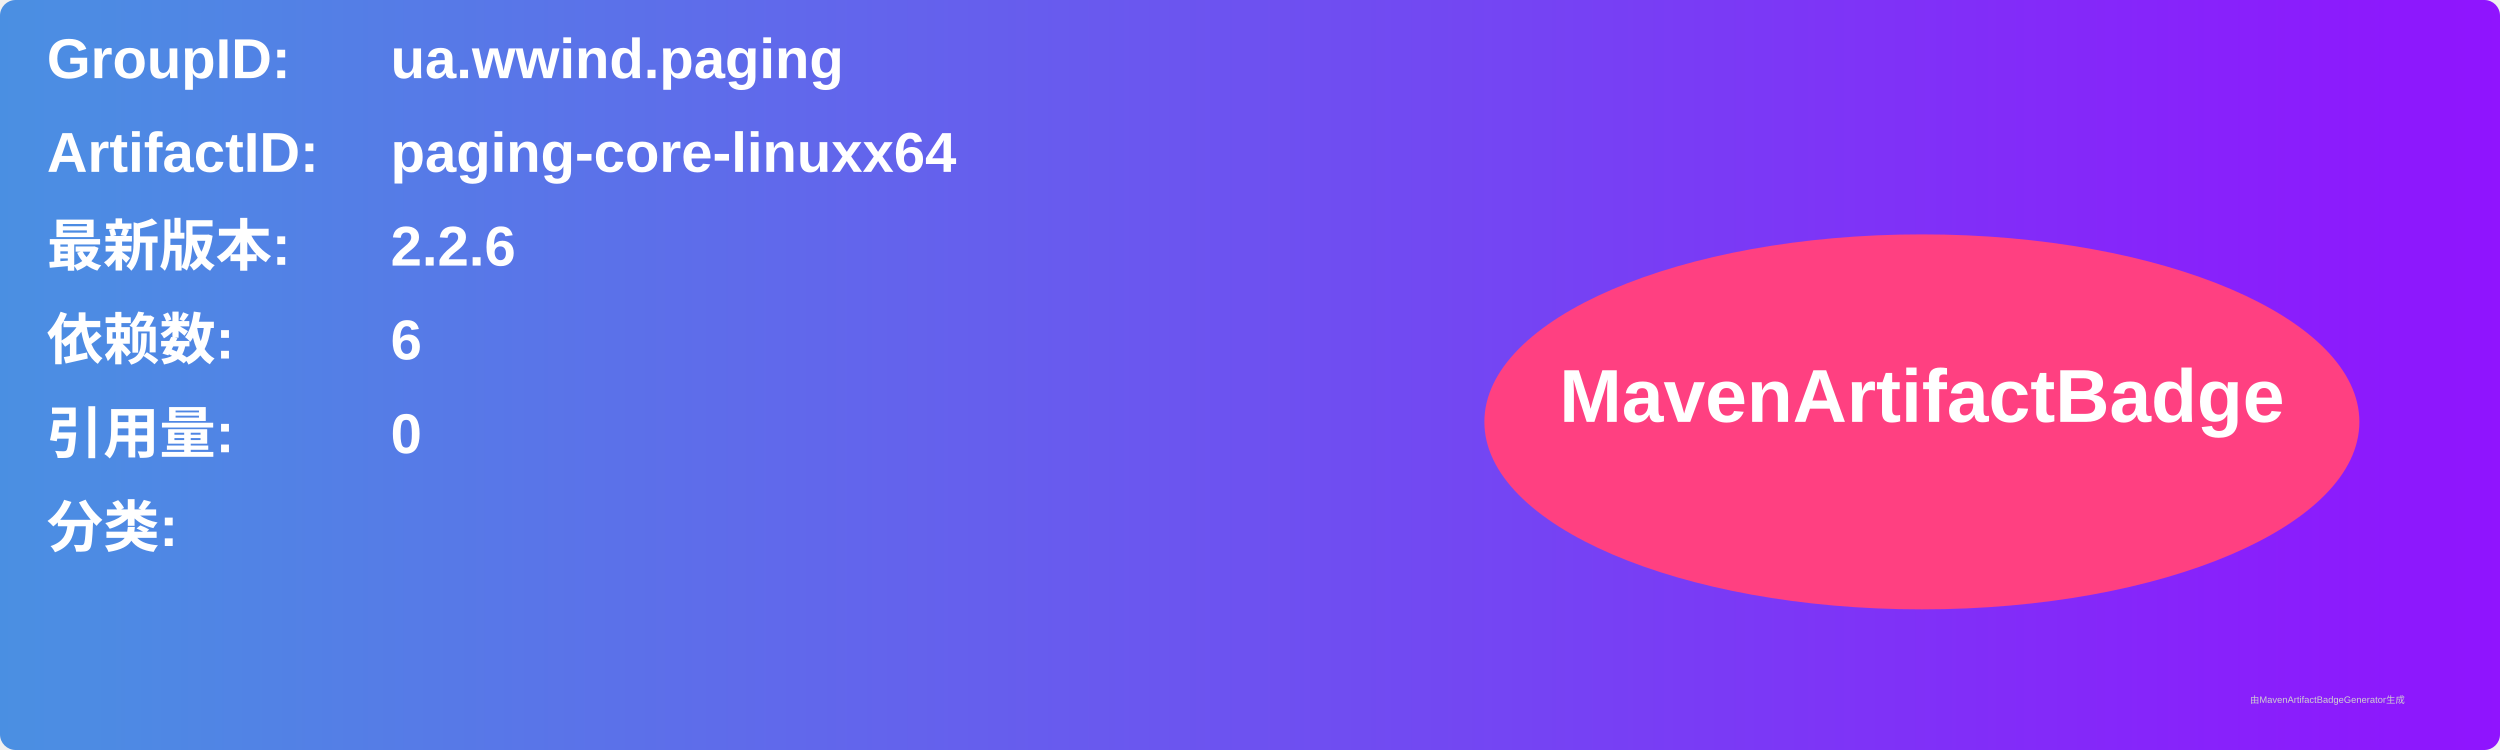
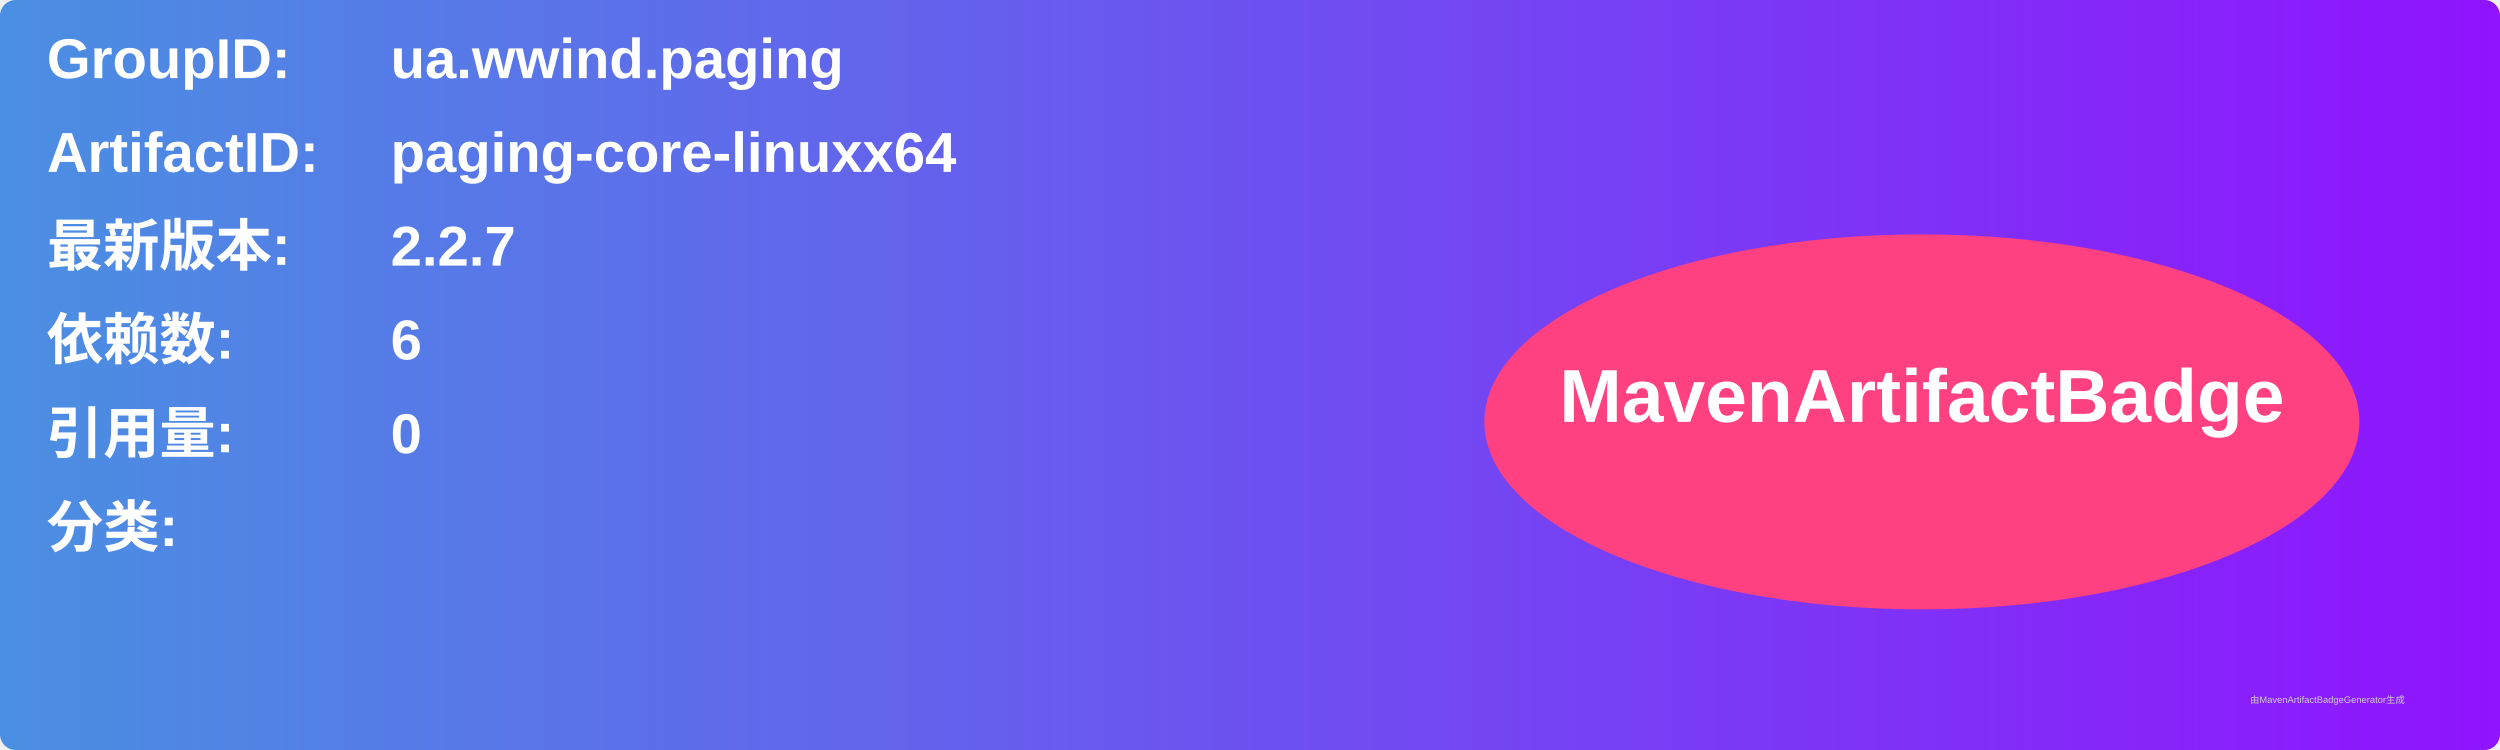
<svg xmlns="http://www.w3.org/2000/svg" width="800" height="240" viewBox="0 0 800 240">
  <linearGradient id="grad" x1="0%" y1="0%" x2="100%" y2="0%">
    <stop offset="0%" stop-color="#4a90e2" />
    <stop offset="100%" stop-color="#9013fe" />
  </linearGradient>
  <rect width="100%" height="100%" rx="5" ry="5" fill="url(#grad)" />
  <g transform="translate(15, 15)">
    <text x="0" y="10" font-family="Arial" font-size="18" fill="white" font-weight="bold" width="260">GroupID:</text>
    <text x="110" y="10" font-family="Arial" font-size="18" fill="white" font-weight="bold" width="460">ua.wwind.paging</text>
    <text x="0" y="40" font-family="Arial" font-size="18" fill="white" font-weight="bold" width="260">ArtifactID:</text>
    <text x="110" y="40" font-family="Arial" font-size="18" fill="white" font-weight="bold" width="460">paging-core-linuxx64</text>
    <text x="0" y="70" font-family="Arial" font-size="18" fill="white" font-weight="bold">最新版本:</text>
    <text x="110" y="70" font-family="Arial" font-size="18" fill="white" font-weight="bold">
-       <tspan font-weight="bold">2.2.6</tspan>
+       <tspan font-weight="bold">2.2.7</tspan>
    </text>
    <text x="0" y="100" font-family="Arial" font-size="18" fill="white" font-weight="bold">依赖数: </text>
    <text x="110" y="100" font-family="Arial" font-size="18" fill="white">
      <tspan font-weight="bold">6</tspan>
    </text>
    <text x="0" y="130" font-family="Arial" font-size="18" fill="white" font-weight="bold">引用量: </text>
    <text x="110" y="130" font-family="Arial" font-size="18" fill="white">
      <tspan font-weight="bold">0</tspan>
    </text>
    <text x="0" y="160" font-family="Arial" font-size="18" fill="white" font-weight="bold">分类:</text>
    <text x="10" y="190" font-family="Arial" font-size="10" fill="white">
      <tspan font-weight="bold" />
    </text>
    <ellipse cx="600" cy="120" rx="140" ry="60" fill="#ff4081" />
    <text x="600" y="120" text-anchor="middle" font-family="Arial" font-size="24" fill="white" font-weight="bold">MavenArtifactBadge</text>
  </g>
  <text x="720" y="225" font-family="Arial" font-size="3" fill="#d0d0d0">由MavenArtifactBadgeGenerator生成</text>
</svg>
